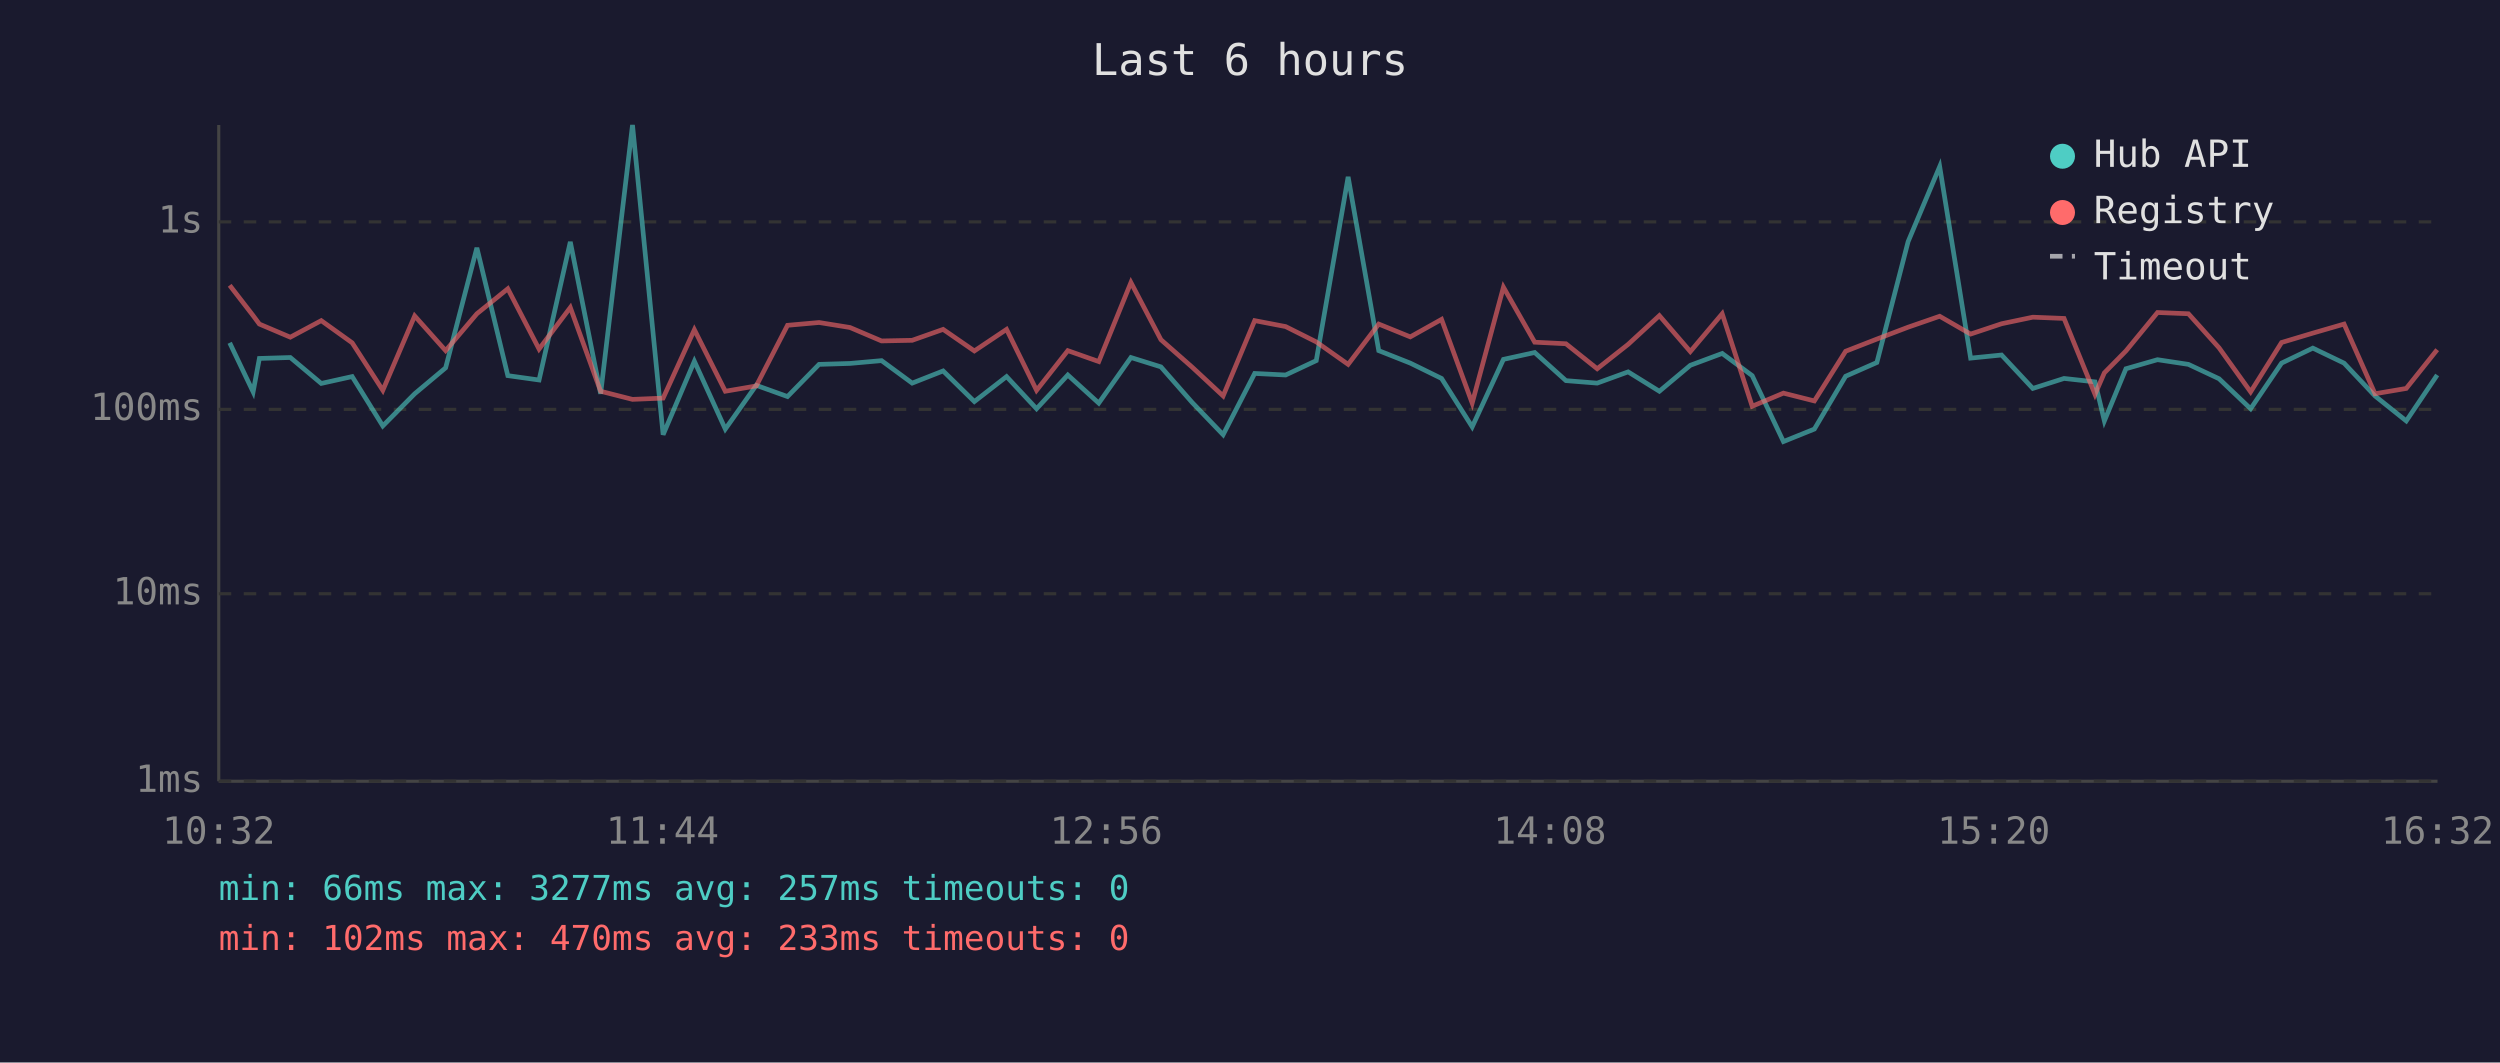
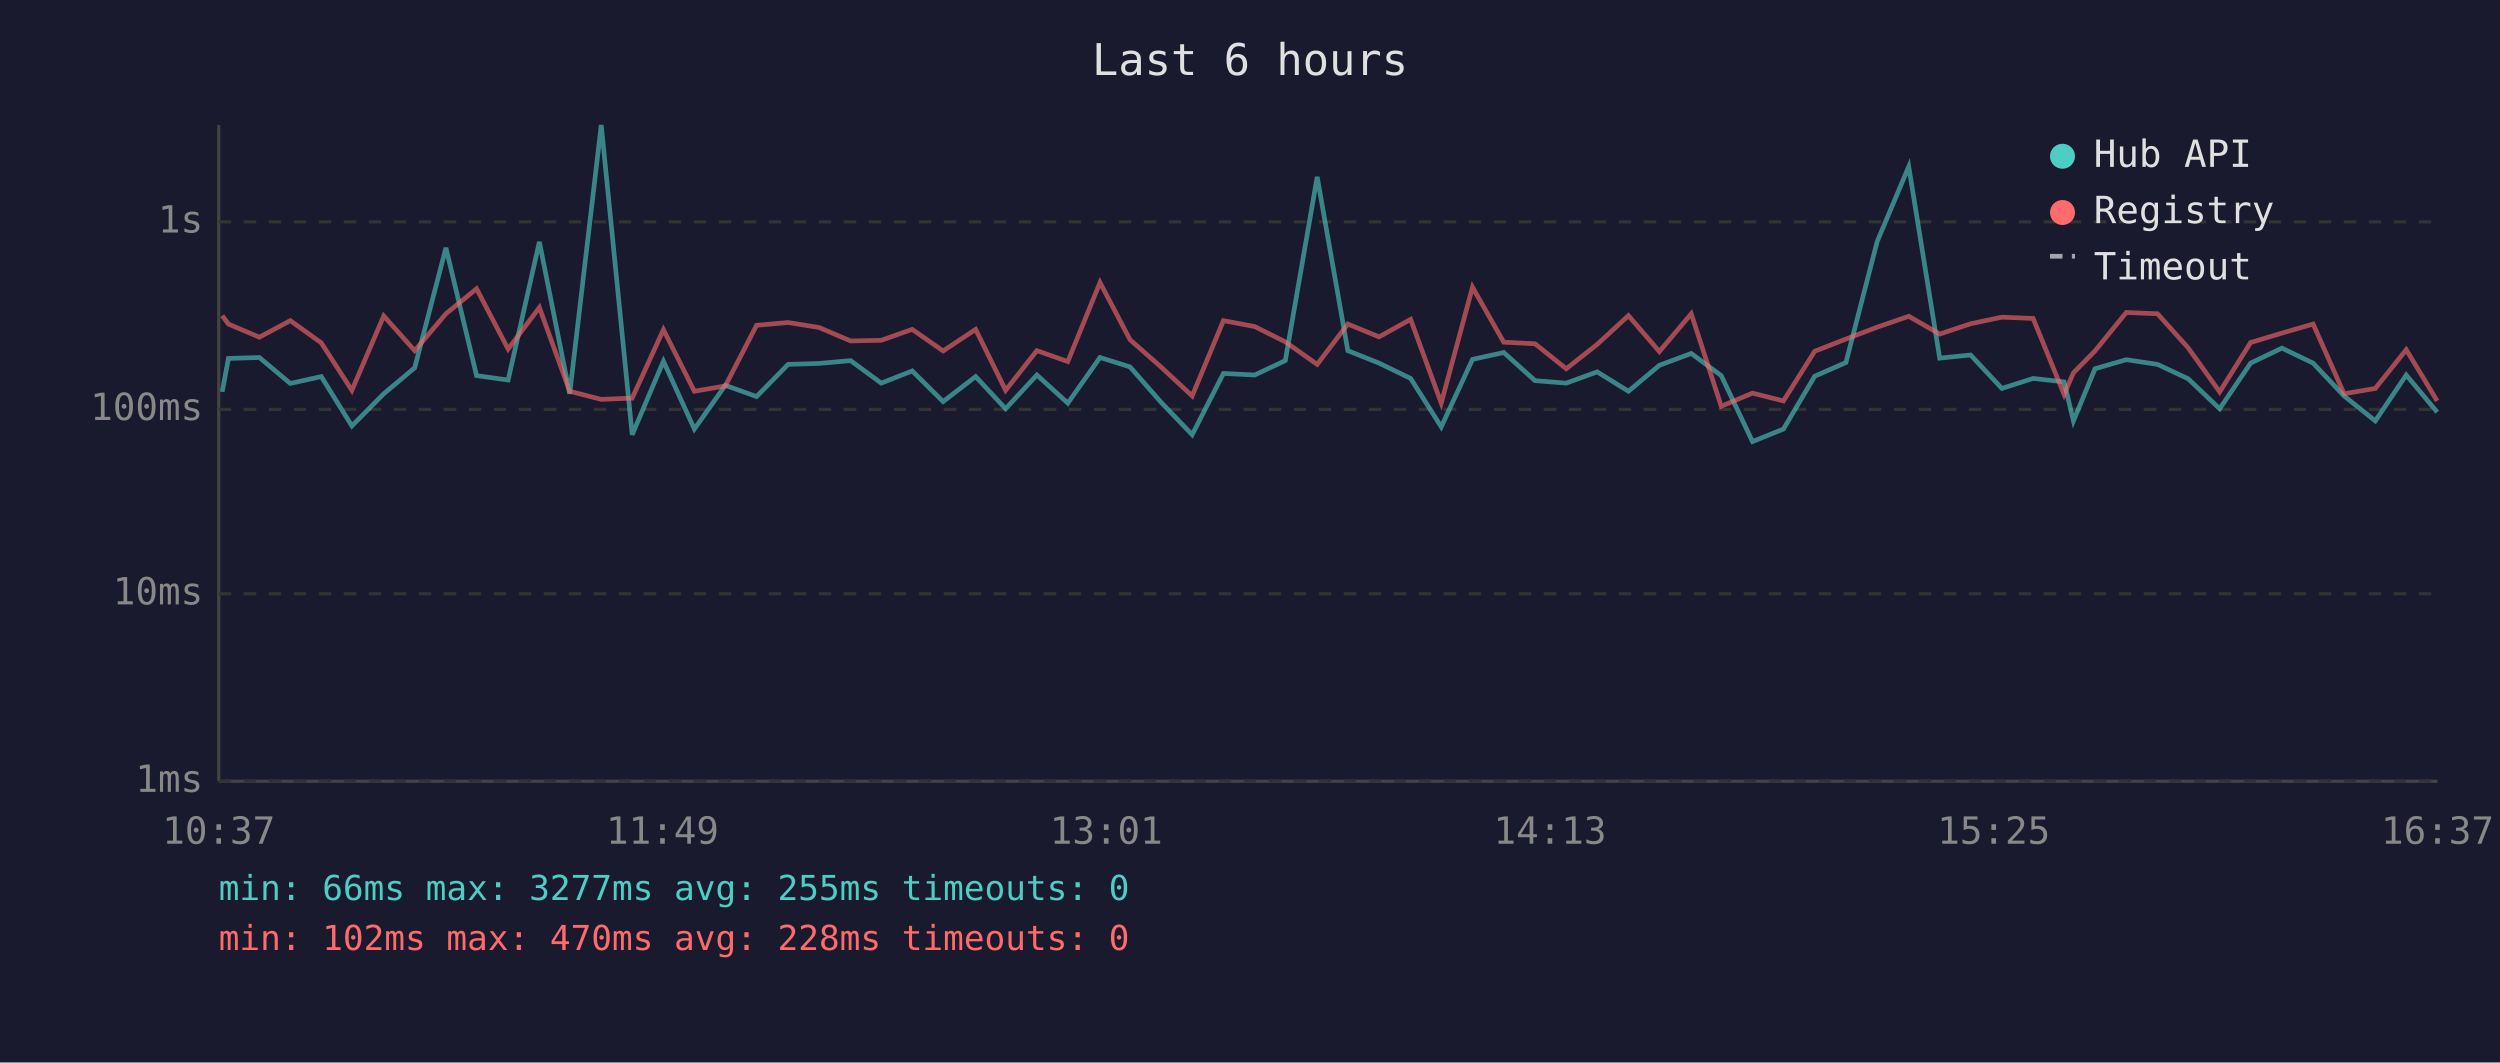
<svg xmlns="http://www.w3.org/2000/svg" viewBox="0 0 800 340" font-family="monospace" font-size="12">
  <rect width="800" height="340" fill="#1a1a2e" />
  <text x="400" y="24" fill="#e0e0e0" font-size="14" text-anchor="middle">Last 6 hours</text>
  <line x1="70" y1="40" x2="70" y2="250" stroke="#444" stroke-width="1" />
  <line x1="70" y1="250" x2="780" y2="250" stroke="#444" stroke-width="1" />
  <line x1="70" y1="250" x2="780" y2="250" stroke="#333" stroke-width="1" stroke-dasharray="4" />
  <text x="65" y="250" fill="#888" text-anchor="end" dominant-baseline="middle">1ms</text>
  <line x1="70" y1="190" x2="780" y2="190" stroke="#333" stroke-width="1" stroke-dasharray="4" />
  <text x="65" y="190" fill="#888" text-anchor="end" dominant-baseline="middle">10ms</text>
  <line x1="70" y1="131" x2="780" y2="131" stroke="#333" stroke-width="1" stroke-dasharray="4" />
  <text x="65" y="131" fill="#888" text-anchor="end" dominant-baseline="middle">100ms</text>
  <line x1="70" y1="71" x2="780" y2="71" stroke="#333" stroke-width="1" stroke-dasharray="4" />
  <text x="65" y="71" fill="#888" text-anchor="end" dominant-baseline="middle">1s</text>
-   <text x="70" y="270" fill="#888" text-anchor="middle">10:32</text>
-   <text x="212" y="270" fill="#888" text-anchor="middle">11:44</text>
-   <text x="354" y="270" fill="#888" text-anchor="middle">12:56</text>
-   <text x="496" y="270" fill="#888" text-anchor="middle">14:08</text>
-   <text x="638" y="270" fill="#888" text-anchor="middle">15:20</text>
-   <text x="780" y="270" fill="#888" text-anchor="middle">16:32</text>
-   <polyline points="73.5,109.7 81.0,125.4 83.0,114.7 92.9,114.4 102.8,122.7 112.7,120.5 122.5,136.3 132.7,126.0 142.6,117.7 152.6,79.3 162.5,120.2 172.5,121.6 182.5,77.4 192.2,126.0 202.4,40.0 212.2,139.1 222.2,115.6 232.1,137.3 242.0,123.3 252.0,126.9 262.1,116.6 272.0,116.3 282.1,115.4 291.9,122.6 301.8,118.7 311.8,128.5 322.1,120.5 331.7,130.8 341.7,120.0 351.6,129.0 361.9,114.4 371.5,117.4 381.5,128.8 391.4,139.1 401.5,119.5 411.4,120.0 421.2,115.4 431.4,56.6 441.2,112.2 451.3,116.2 461.3,121.1 471.1,136.6 481.1,115.0 491.1,112.8 501.1,121.8 511.1,122.6 521.0,119.0 531.0,125.2 540.9,116.9 551.1,113.1 560.7,120.2 570.7,141.3 580.6,137.3 590.6,120.4 600.6,116.0 610.6,77.3 620.7,53.3 630.6,114.6 640.5,113.6 650.5,124.3 660.5,121.1 670.4,122.2 673.4,134.7 680.3,118.0 690.4,115.1 700.3,116.6 710.1,121.2 720.2,130.8 730.1,116.2 740.1,111.4 750.1,116.2 760.0,126.7 770.0,134.7 779.9,120.0" fill="none" stroke="#4ecdc4" stroke-width="1.5" opacity="0.6" />
-   <polyline points="73.5,91.3 81.0,101.0 83.0,103.7 92.9,107.9 102.8,102.6 112.7,109.7 122.5,124.9 132.7,101.1 142.6,112.2 152.6,100.4 162.5,92.4 172.5,111.7 182.5,98.4 192.2,125.2 202.4,127.8 212.2,127.4 222.2,105.5 232.1,125.2 242.0,123.5 252.0,104.1 262.1,103.2 272.0,104.8 282.1,109.1 291.9,108.9 301.8,105.4 311.8,112.3 322.1,105.4 331.7,124.9 341.7,112.2 351.6,115.7 361.9,90.4 371.5,108.7 381.5,117.5 391.4,126.7 401.5,102.6 411.4,104.5 421.2,109.4 431.4,116.6 441.2,103.7 451.3,107.8 461.3,102.2 471.1,129.0 481.1,91.9 491.1,109.5 501.1,110.0 511.1,118.0 521.0,110.2 531.0,101.0 540.9,112.5 551.1,100.4 560.7,130.0 570.7,125.8 580.6,128.3 590.6,112.4 600.6,108.5 610.6,104.7 620.7,101.2 630.6,106.9 640.5,103.6 650.5,101.5 660.5,101.9 670.4,126.2 673.4,119.3 680.3,112.3 690.4,100.0 700.3,100.4 710.1,111.3 720.2,125.4 730.1,109.6 740.1,106.6 750.1,103.7 760.0,126.0 770.0,124.3 779.9,111.9" fill="none" stroke="#ff6b6b" stroke-width="1.5" opacity="0.6" />
+   <text x="70" y="270" fill="#888" text-anchor="middle">10:37</text>
+   <text x="212" y="270" fill="#888" text-anchor="middle">11:49</text>
+   <text x="354" y="270" fill="#888" text-anchor="middle">13:01</text>
+   <text x="496" y="270" fill="#888" text-anchor="middle">14:13</text>
+   <text x="638" y="270" fill="#888" text-anchor="middle">15:25</text>
+   <text x="780" y="270" fill="#888" text-anchor="middle">16:37</text>
+   <polyline points="71.1,125.4 73.1,114.7 83.0,114.4 92.9,122.7 102.8,120.5 112.6,136.3 122.8,126.0 132.7,117.7 142.7,79.3 152.5,120.2 162.6,121.6 172.6,77.4 182.3,126.0 192.4,40.0 202.3,139.1 212.3,115.6 222.2,137.3 232.1,123.3 242.1,126.9 252.2,116.6 262.1,116.3 272.2,115.4 282.0,122.6 291.9,118.7 301.8,128.5 312.2,120.5 321.8,130.8 331.8,120.0 341.7,129.0 352.0,114.4 361.6,117.4 371.6,128.8 381.5,139.1 391.5,119.5 401.5,120.0 411.3,115.4 421.5,56.6 431.3,112.2 441.3,116.2 451.4,121.1 461.2,136.6 471.2,115.0 481.2,112.8 491.2,121.8 501.2,122.6 511.1,119.0 521.1,125.2 531.0,116.9 541.2,113.1 550.8,120.2 560.8,141.3 570.7,137.3 580.7,120.4 590.7,116.0 600.7,77.3 610.8,53.3 620.7,114.6 630.6,113.6 640.6,124.3 650.6,121.1 660.5,122.2 663.5,134.7 670.4,118.0 680.4,115.1 690.4,116.6 700.2,121.2 710.3,130.8 720.2,116.2 730.2,111.4 740.2,116.2 750.1,126.7 760.1,134.7 770.0,120.0 779.9,131.9" fill="none" stroke="#4ecdc4" stroke-width="1.5" opacity="0.6" />
+   <polyline points="71.1,101.0 73.1,103.7 83.0,107.9 92.9,102.6 102.8,109.7 112.6,124.9 122.8,101.1 132.7,112.2 142.7,100.4 152.5,92.4 162.6,111.7 172.6,98.4 182.3,125.2 192.4,127.8 202.3,127.4 212.3,105.5 222.2,125.2 232.1,123.5 242.1,104.1 252.2,103.2 262.1,104.8 272.2,109.1 282.0,108.9 291.9,105.4 301.8,112.3 312.2,105.4 321.8,124.9 331.8,112.2 341.7,115.7 352.0,90.4 361.6,108.7 371.6,117.5 381.5,126.7 391.5,102.6 401.5,104.5 411.3,109.4 421.5,116.6 431.3,103.7 441.3,107.8 451.4,102.2 461.2,129.0 471.2,91.9 481.2,109.5 491.2,110.0 501.2,118.0 511.1,110.2 521.1,101.0 531.0,112.5 541.2,100.4 550.8,130.0 560.8,125.8 570.7,128.3 580.7,112.4 590.7,108.5 600.7,104.7 610.8,101.2 620.7,106.9 630.6,103.6 640.6,101.5 650.6,101.9 660.5,126.2 663.5,119.3 670.4,112.3 680.4,100.0 690.4,100.4 700.2,111.3 710.3,125.4 720.2,109.6 730.2,106.6 740.2,103.7 750.1,126.0 760.1,124.3 770.0,111.9 779.9,128.3" fill="none" stroke="#ff6b6b" stroke-width="1.5" opacity="0.6" />
  <circle cx="660" cy="50" r="4" fill="#4ecdc4" />
  <text x="670" y="50" fill="#e0e0e0" dominant-baseline="middle">Hub API</text>
  <circle cx="660" cy="68" r="4" fill="#ff6b6b" />
  <text x="670" y="68" fill="#e0e0e0" dominant-baseline="middle">Registry</text>
  <line x1="656" y1="82" x2="664" y2="82" stroke="#e0e0e0" stroke-width="1.5" stroke-dasharray="4,3" opacity="0.7" />
  <text x="670" y="86" fill="#e0e0e0" dominant-baseline="middle">Timeout</text>
-   <text x="70" y="288" fill="#4ecdc4" font-size="11">min: 66ms  max: 3277ms  avg: 257ms  timeouts: 0</text>
-   <text x="70" y="304" fill="#ff6b6b" font-size="11">min: 102ms  max: 470ms  avg: 233ms  timeouts: 0</text>
+   <text x="70" y="288" fill="#4ecdc4" font-size="11">min: 66ms  max: 3277ms  avg: 255ms  timeouts: 0</text>
+   <text x="70" y="304" fill="#ff6b6b" font-size="11">min: 102ms  max: 470ms  avg: 228ms  timeouts: 0</text>
</svg>
